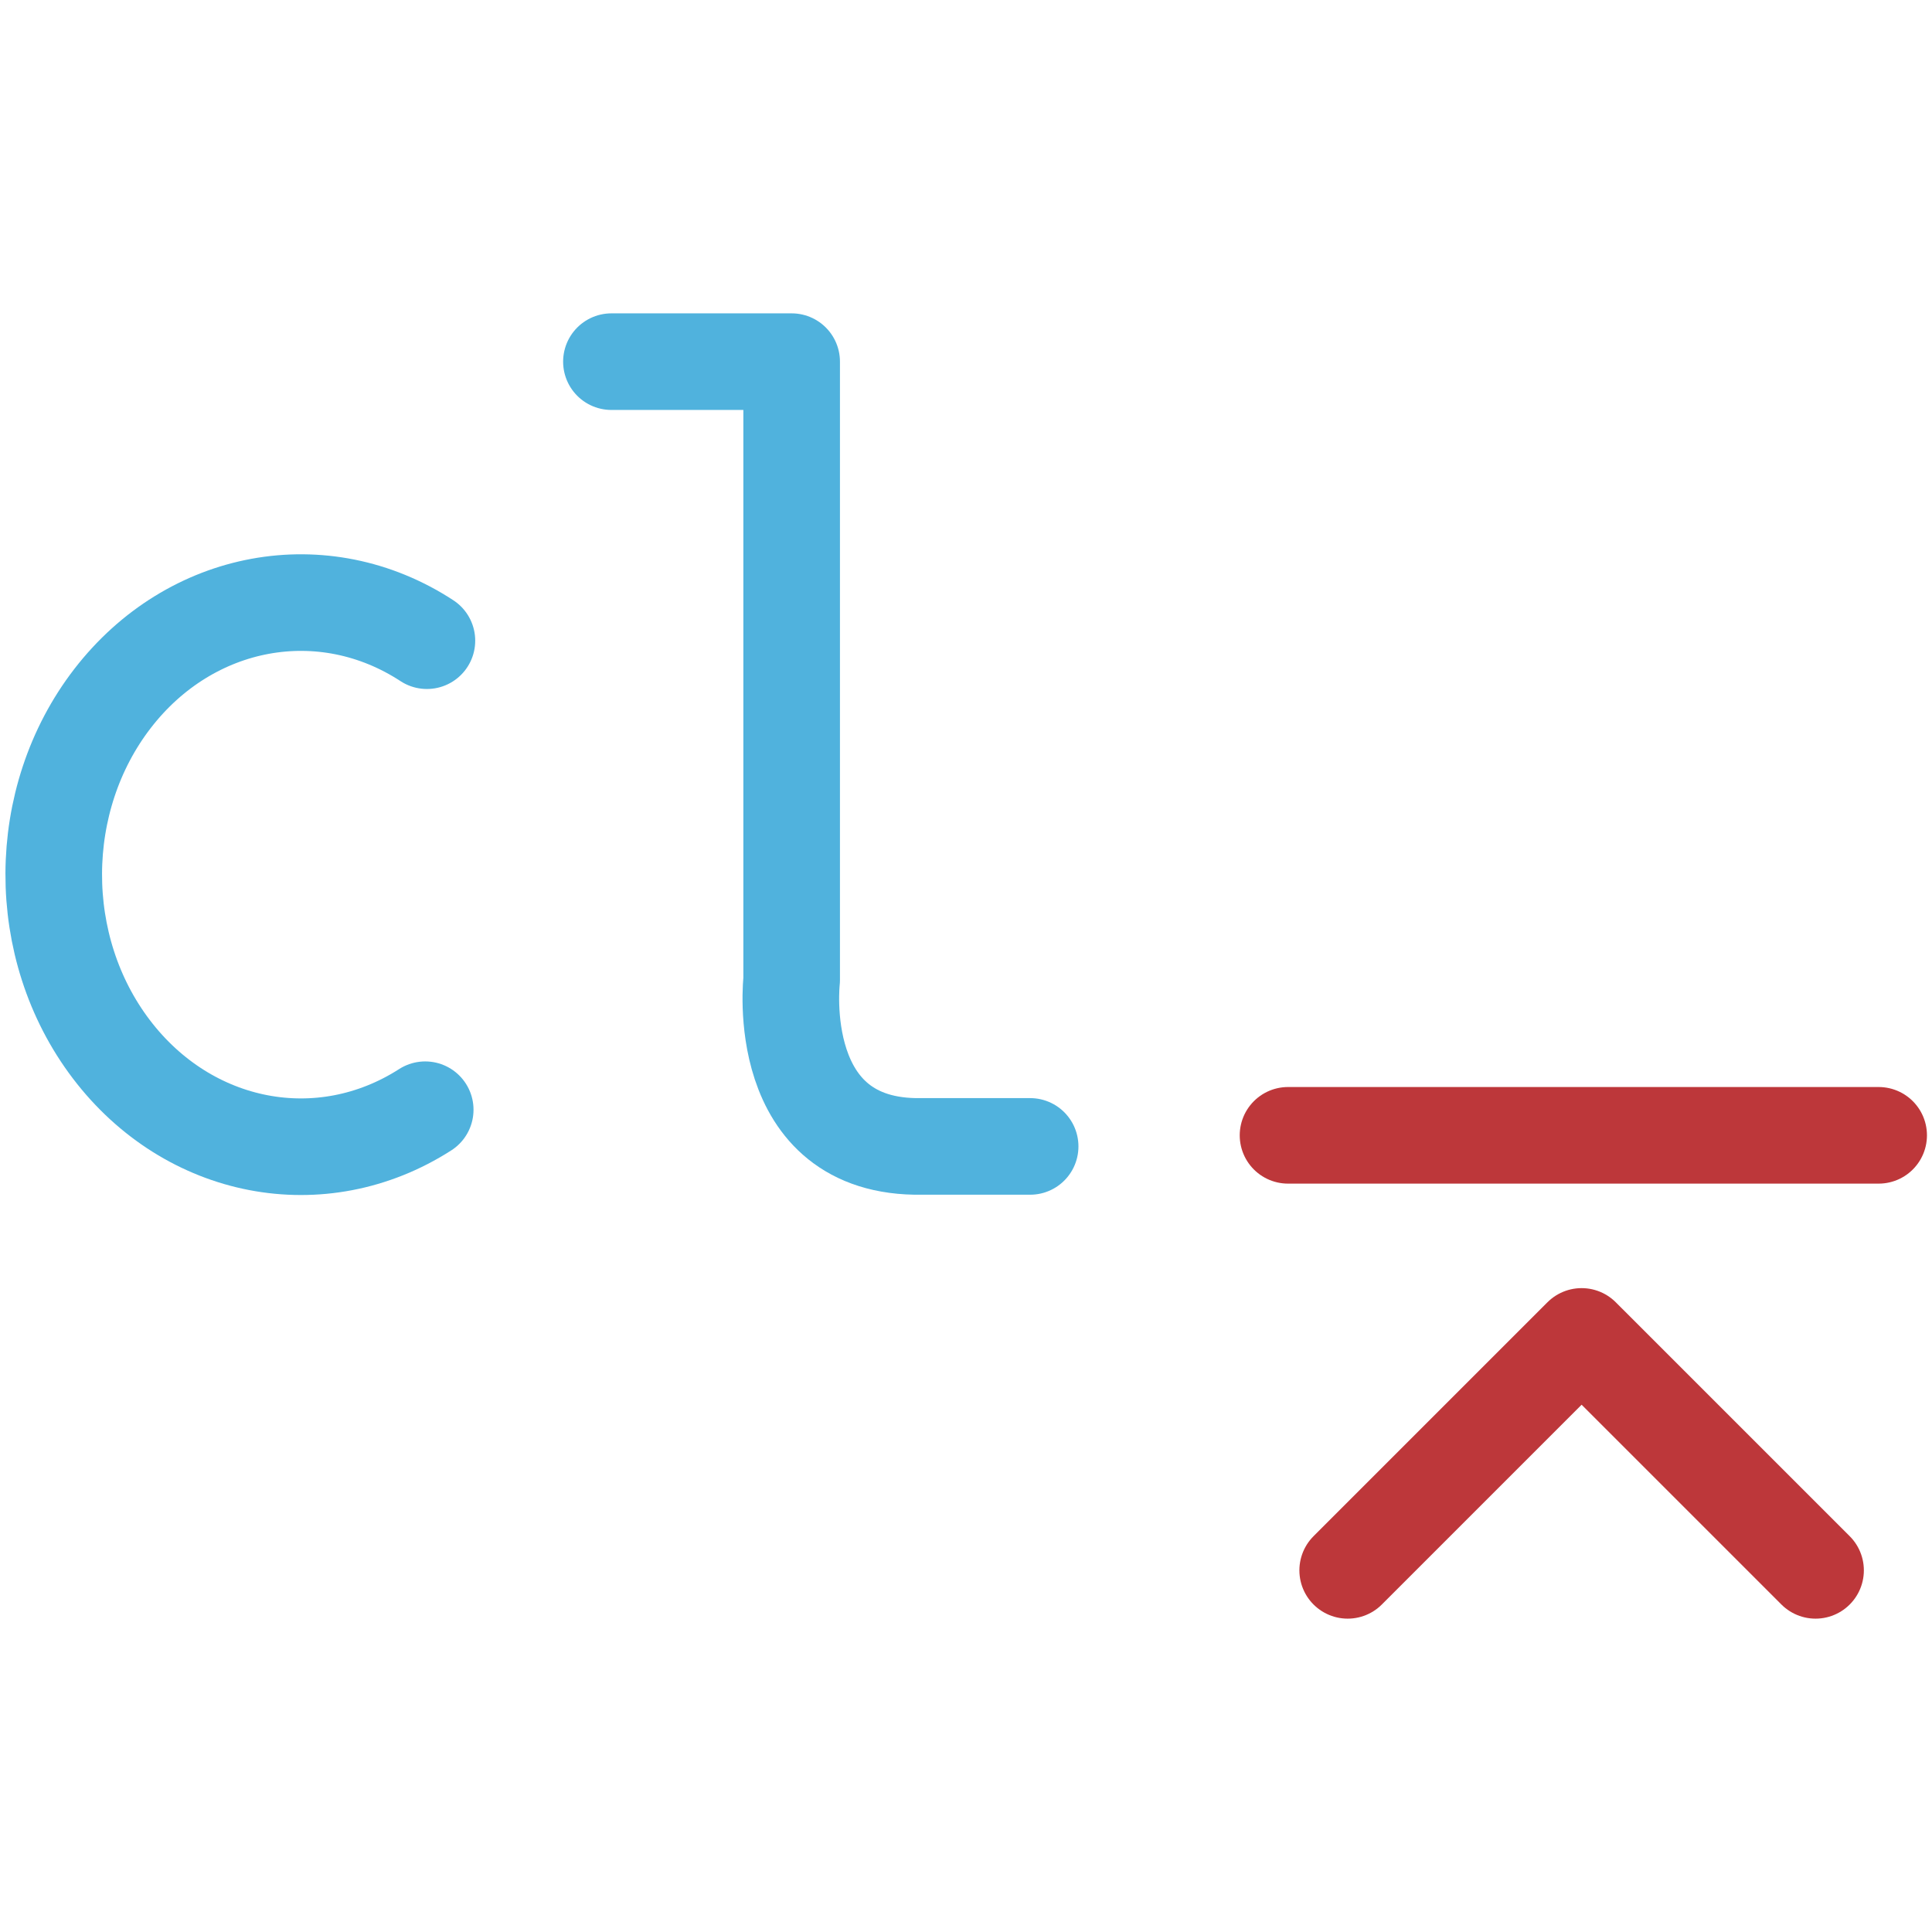
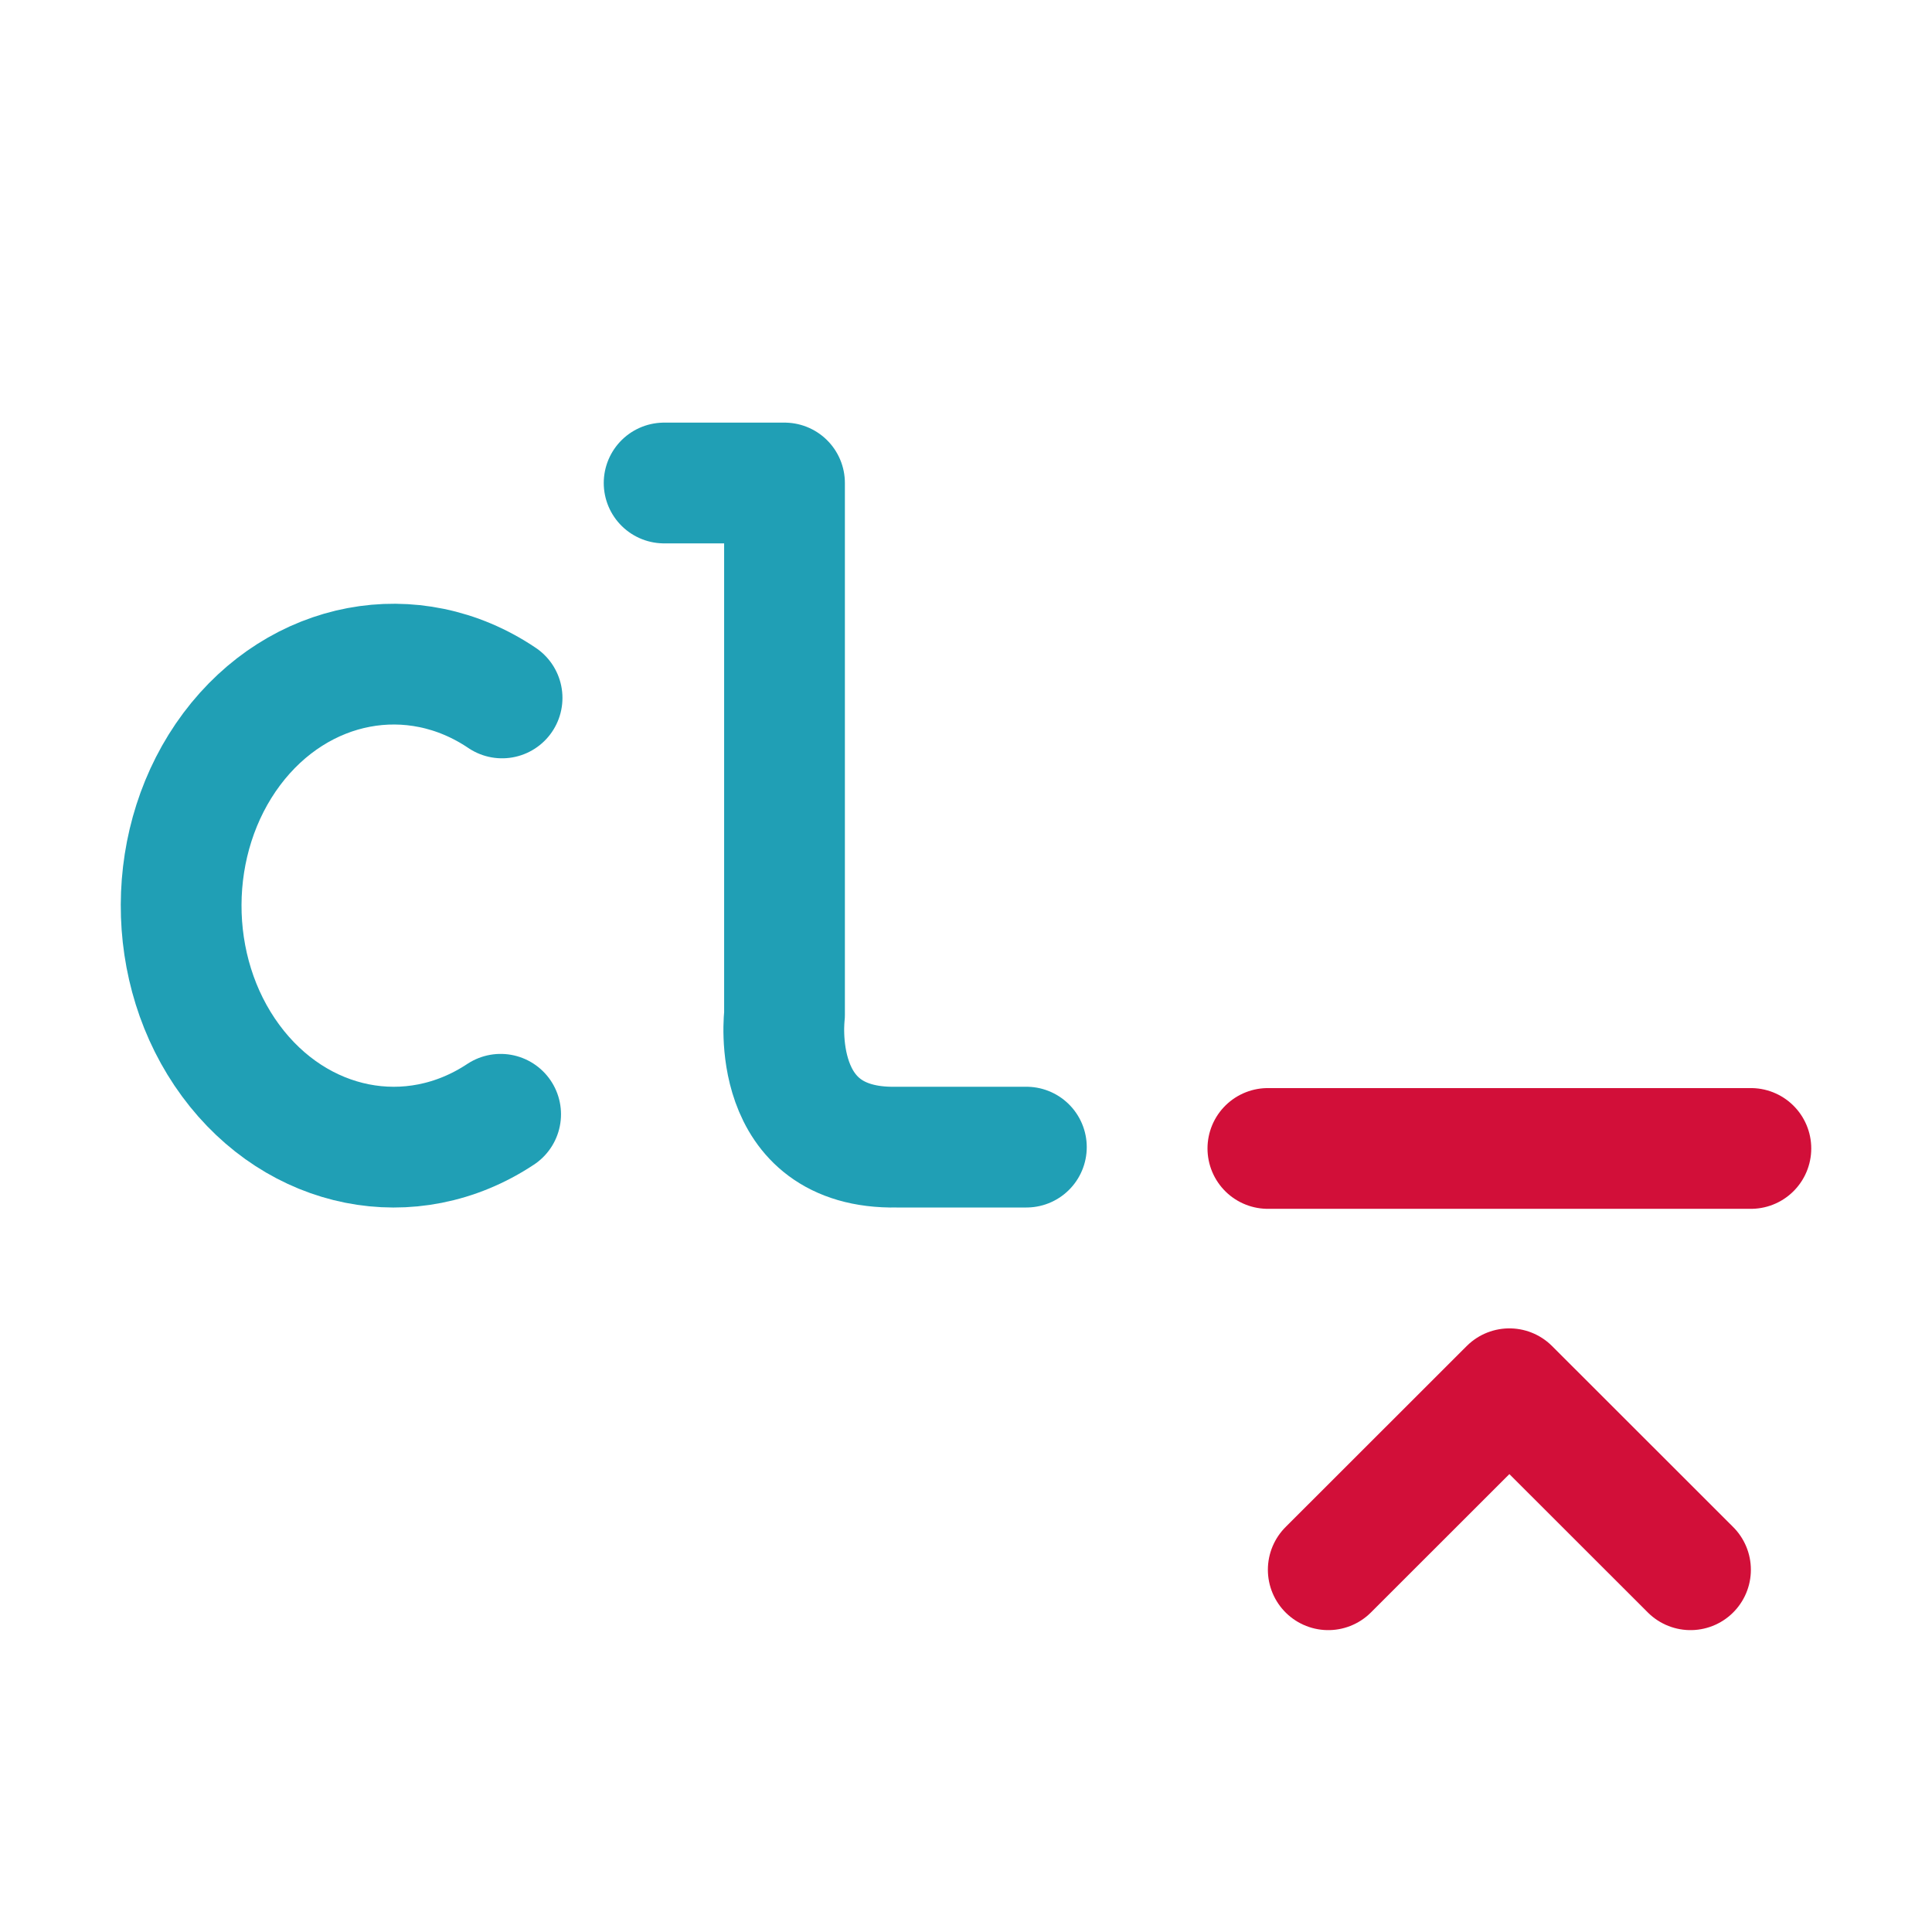
- <svg xmlns="http://www.w3.org/2000/svg" width="100.0px" height="100.0px" viewBox="0 0 100.0 100.0" version="1.1" id="SVGRoot">
-   <defs id="defs8354" />
-   <path style="fill:none;fill-opacity:1;stroke:#50b2dd;stroke-width:5;stroke-linecap:round;stroke-linejoin:round;stroke-dasharray:none;stroke-opacity:1;paint-order:fill markers stroke" id="path14468" d="M 22.009,57.439 A 12.789,14.081 0 0 1 5.763,54.309 12.789,14.081 0 0 1 5.828,36.15 12.789,14.081 0 0 1 22.097,33.162" />
-   <path style="fill:none;fill-opacity:1;stroke:#50b2dd;stroke-width:5;stroke-linecap:round;stroke-linejoin:round;stroke-dasharray:none;stroke-opacity:1;paint-order:fill markers stroke" d="m 31.647,18.719 h 9.329 v 32.007 c 0,0 -1.005,8.755 6.746,8.612 2.731,0 5.598,0 5.598,0" id="path14524" />
-   <path style="fill:none;fill-opacity:1;stroke:#bd373a;stroke-width:5;stroke-linecap:round;stroke-linejoin:round;stroke-dasharray:none;stroke-opacity:1;paint-order:fill markers stroke" d="M 66.668,58.764 H 97.239" id="path14526" />
-   <path style="fill:none;fill-opacity:1;stroke:#bd373a;stroke-width:5;stroke-linecap:round;stroke-linejoin:round;stroke-dasharray:none;stroke-opacity:1;paint-order:fill markers stroke" d="M 69.756,81.281 81.864,69.173 93.973,81.281" id="path14528" />
+ <svg xmlns="http://www.w3.org/2000/svg" width="16px" height="16px" viewBox="0 0 16 16" version="1.1">
+   <g id="commitlint" stroke="none" stroke-width="1" fill="none" fill-rule="evenodd" stroke-linecap="round" stroke-linejoin="round">
+     <path d="M4.146,9.228 C3.405,9.719 2.461,9.531 1.91,8.783 C1.36,8.036 1.364,6.947 1.919,6.204 C2.475,5.462 3.421,5.283 4.158,5.78" id="Path" stroke="#209FB5" />
+     <path d="M5.5,4 L6.497,4 L6.497,8.405 C6.497,8.405 6.358,9.52 7.425,9.5 L8.5,9.5" id="Path" stroke="#209FB5" />
+     <line x1="10.5" y1="9.511" x2="14.5" y2="9.511" id="Path" stroke="#D20F39" />
+     <polyline id="Path" stroke="#D20F39" points="11 13 12.5 11.501 14 13" />
+   </g>
</svg>
